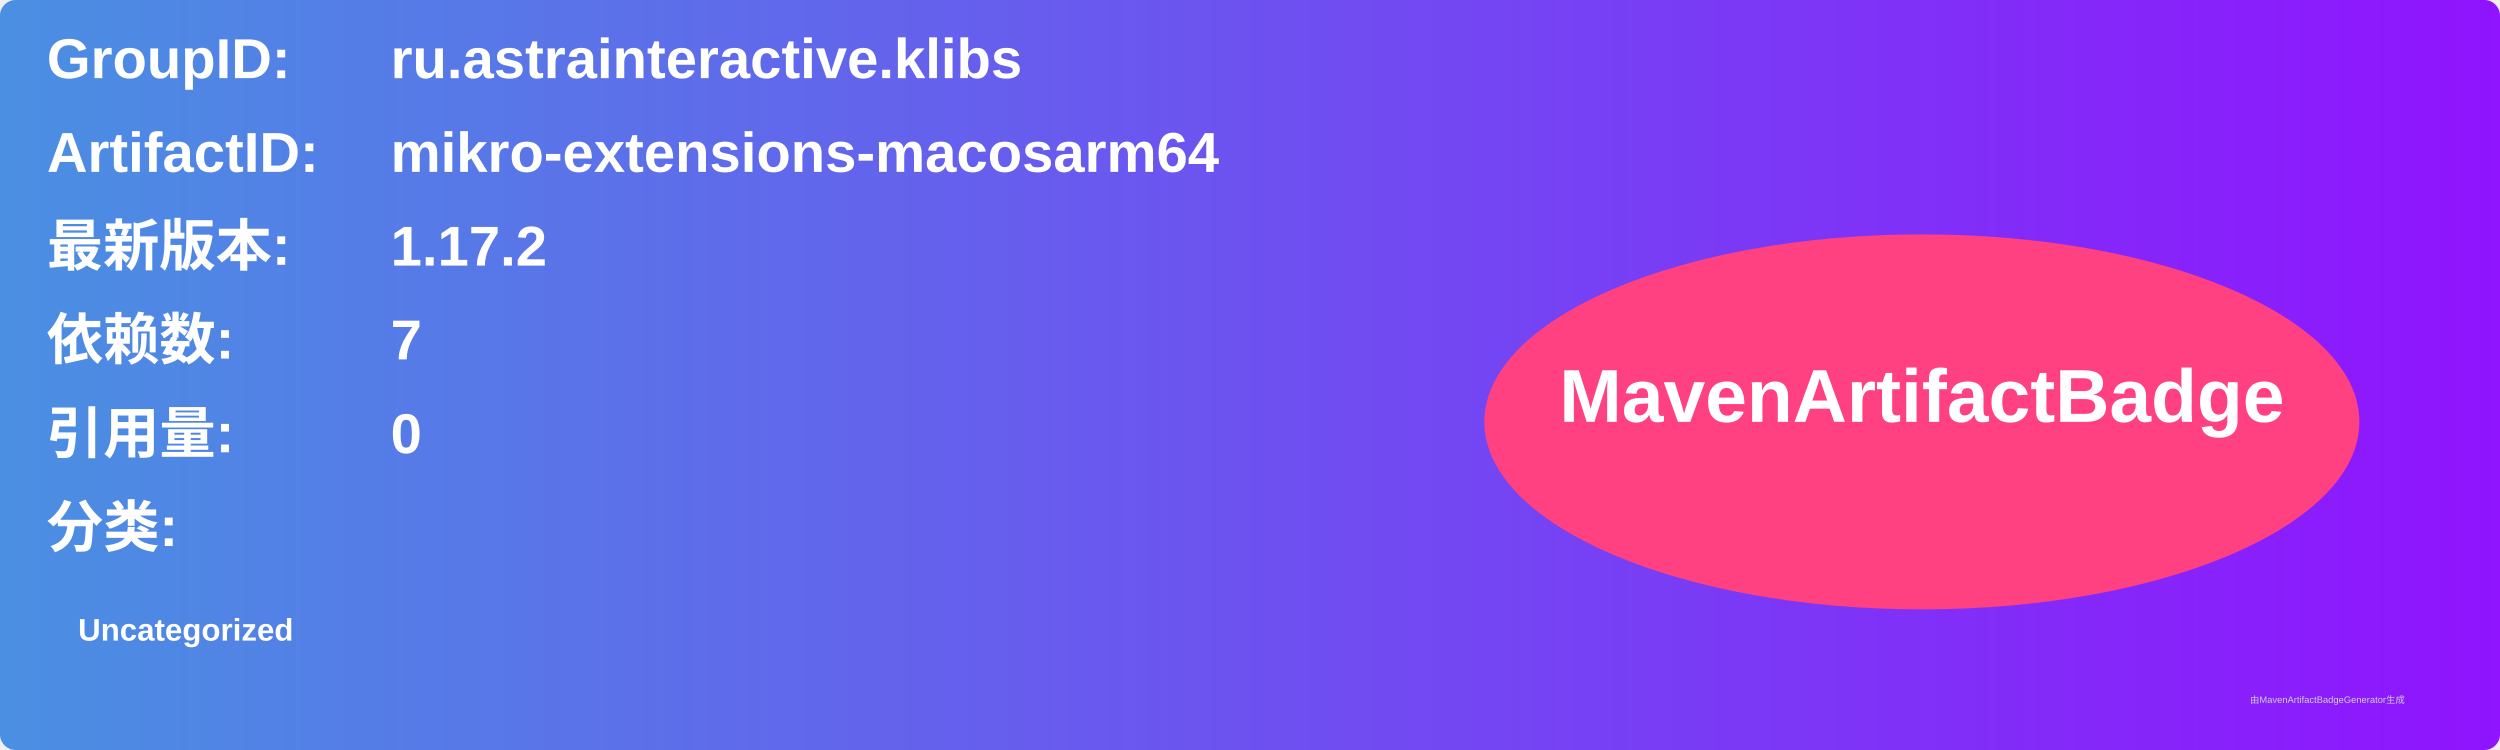
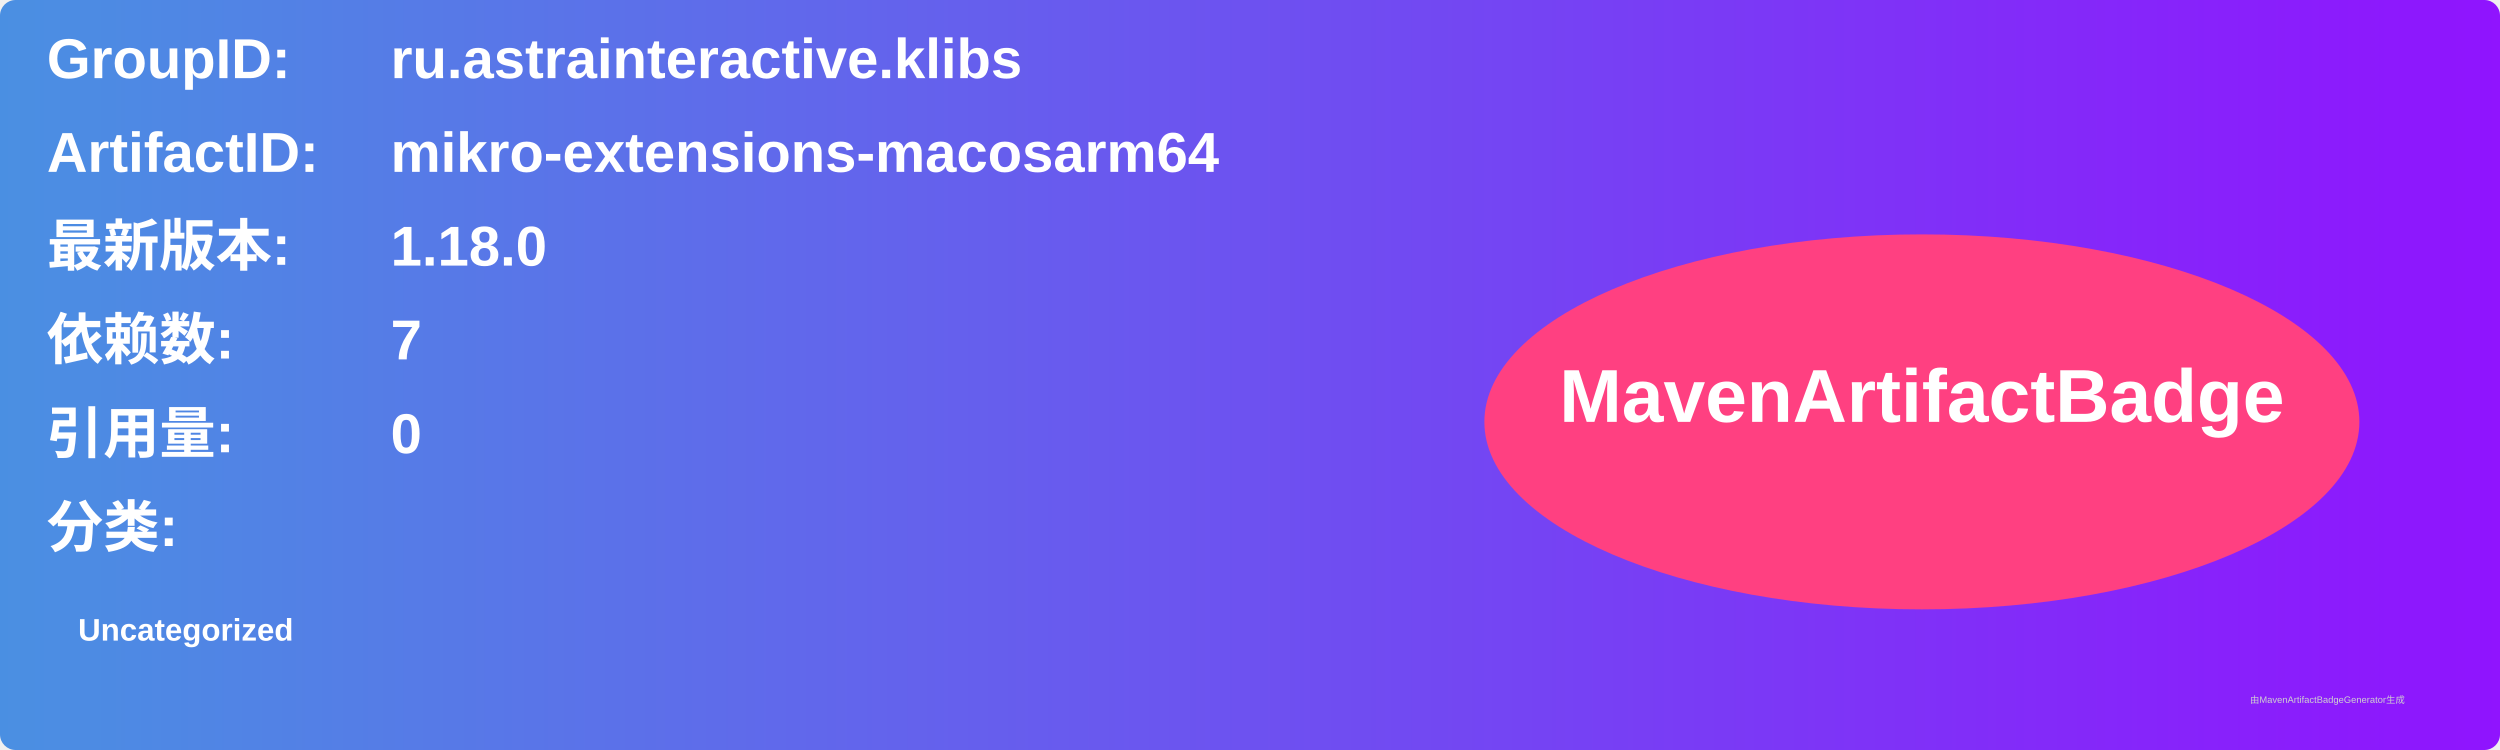
<svg xmlns="http://www.w3.org/2000/svg" width="800" height="240" viewBox="0 0 800 240">
  <linearGradient id="grad" x1="0%" y1="0%" x2="100%" y2="0%">
    <stop offset="0%" stop-color="#4a90e2" />
    <stop offset="100%" stop-color="#9013fe" />
  </linearGradient>
  <rect width="100%" height="100%" rx="5" ry="5" fill="url(#grad)" />
  <g transform="translate(15, 15)">
    <text x="0" y="10" font-family="Arial" font-size="18" fill="white" font-weight="bold" width="260">GroupID:</text>
    <text x="110" y="10" font-family="Arial" font-size="18" fill="white" font-weight="bold" width="460">ru.astrainteractive.klibs</text>
    <text x="0" y="40" font-family="Arial" font-size="18" fill="white" font-weight="bold" width="260">ArtifactID:</text>
    <text x="110" y="40" font-family="Arial" font-size="18" fill="white" font-weight="bold" width="460">mikro-extensions-macosarm64</text>
    <text x="0" y="70" font-family="Arial" font-size="18" fill="white" font-weight="bold">最新版本:</text>
    <text x="110" y="70" font-family="Arial" font-size="18" fill="white" font-weight="bold">
-       <tspan font-weight="bold">1.17.2</tspan>
+       <tspan font-weight="bold">1.18.0</tspan>
    </text>
    <text x="0" y="100" font-family="Arial" font-size="18" fill="white" font-weight="bold">依赖数: </text>
    <text x="110" y="100" font-family="Arial" font-size="18" fill="white">
      <tspan font-weight="bold">7</tspan>
    </text>
    <text x="0" y="130" font-family="Arial" font-size="18" fill="white" font-weight="bold">引用量: </text>
    <text x="110" y="130" font-family="Arial" font-size="18" fill="white">
      <tspan font-weight="bold">0</tspan>
    </text>
    <text x="0" y="160" font-family="Arial" font-size="18" fill="white" font-weight="bold">分类:</text>
    <text x="10" y="190" font-family="Arial" font-size="10" fill="white">
      <tspan font-weight="bold">Uncategorized</tspan>
    </text>
    <ellipse cx="600" cy="120" rx="140" ry="60" fill="#ff4081" />
    <text x="600" y="120" text-anchor="middle" font-family="Arial" font-size="24" fill="white" font-weight="bold">MavenArtifactBadge</text>
  </g>
  <text x="720" y="225" font-family="Arial" font-size="3" fill="#d0d0d0">由MavenArtifactBadgeGenerator生成</text>
</svg>
